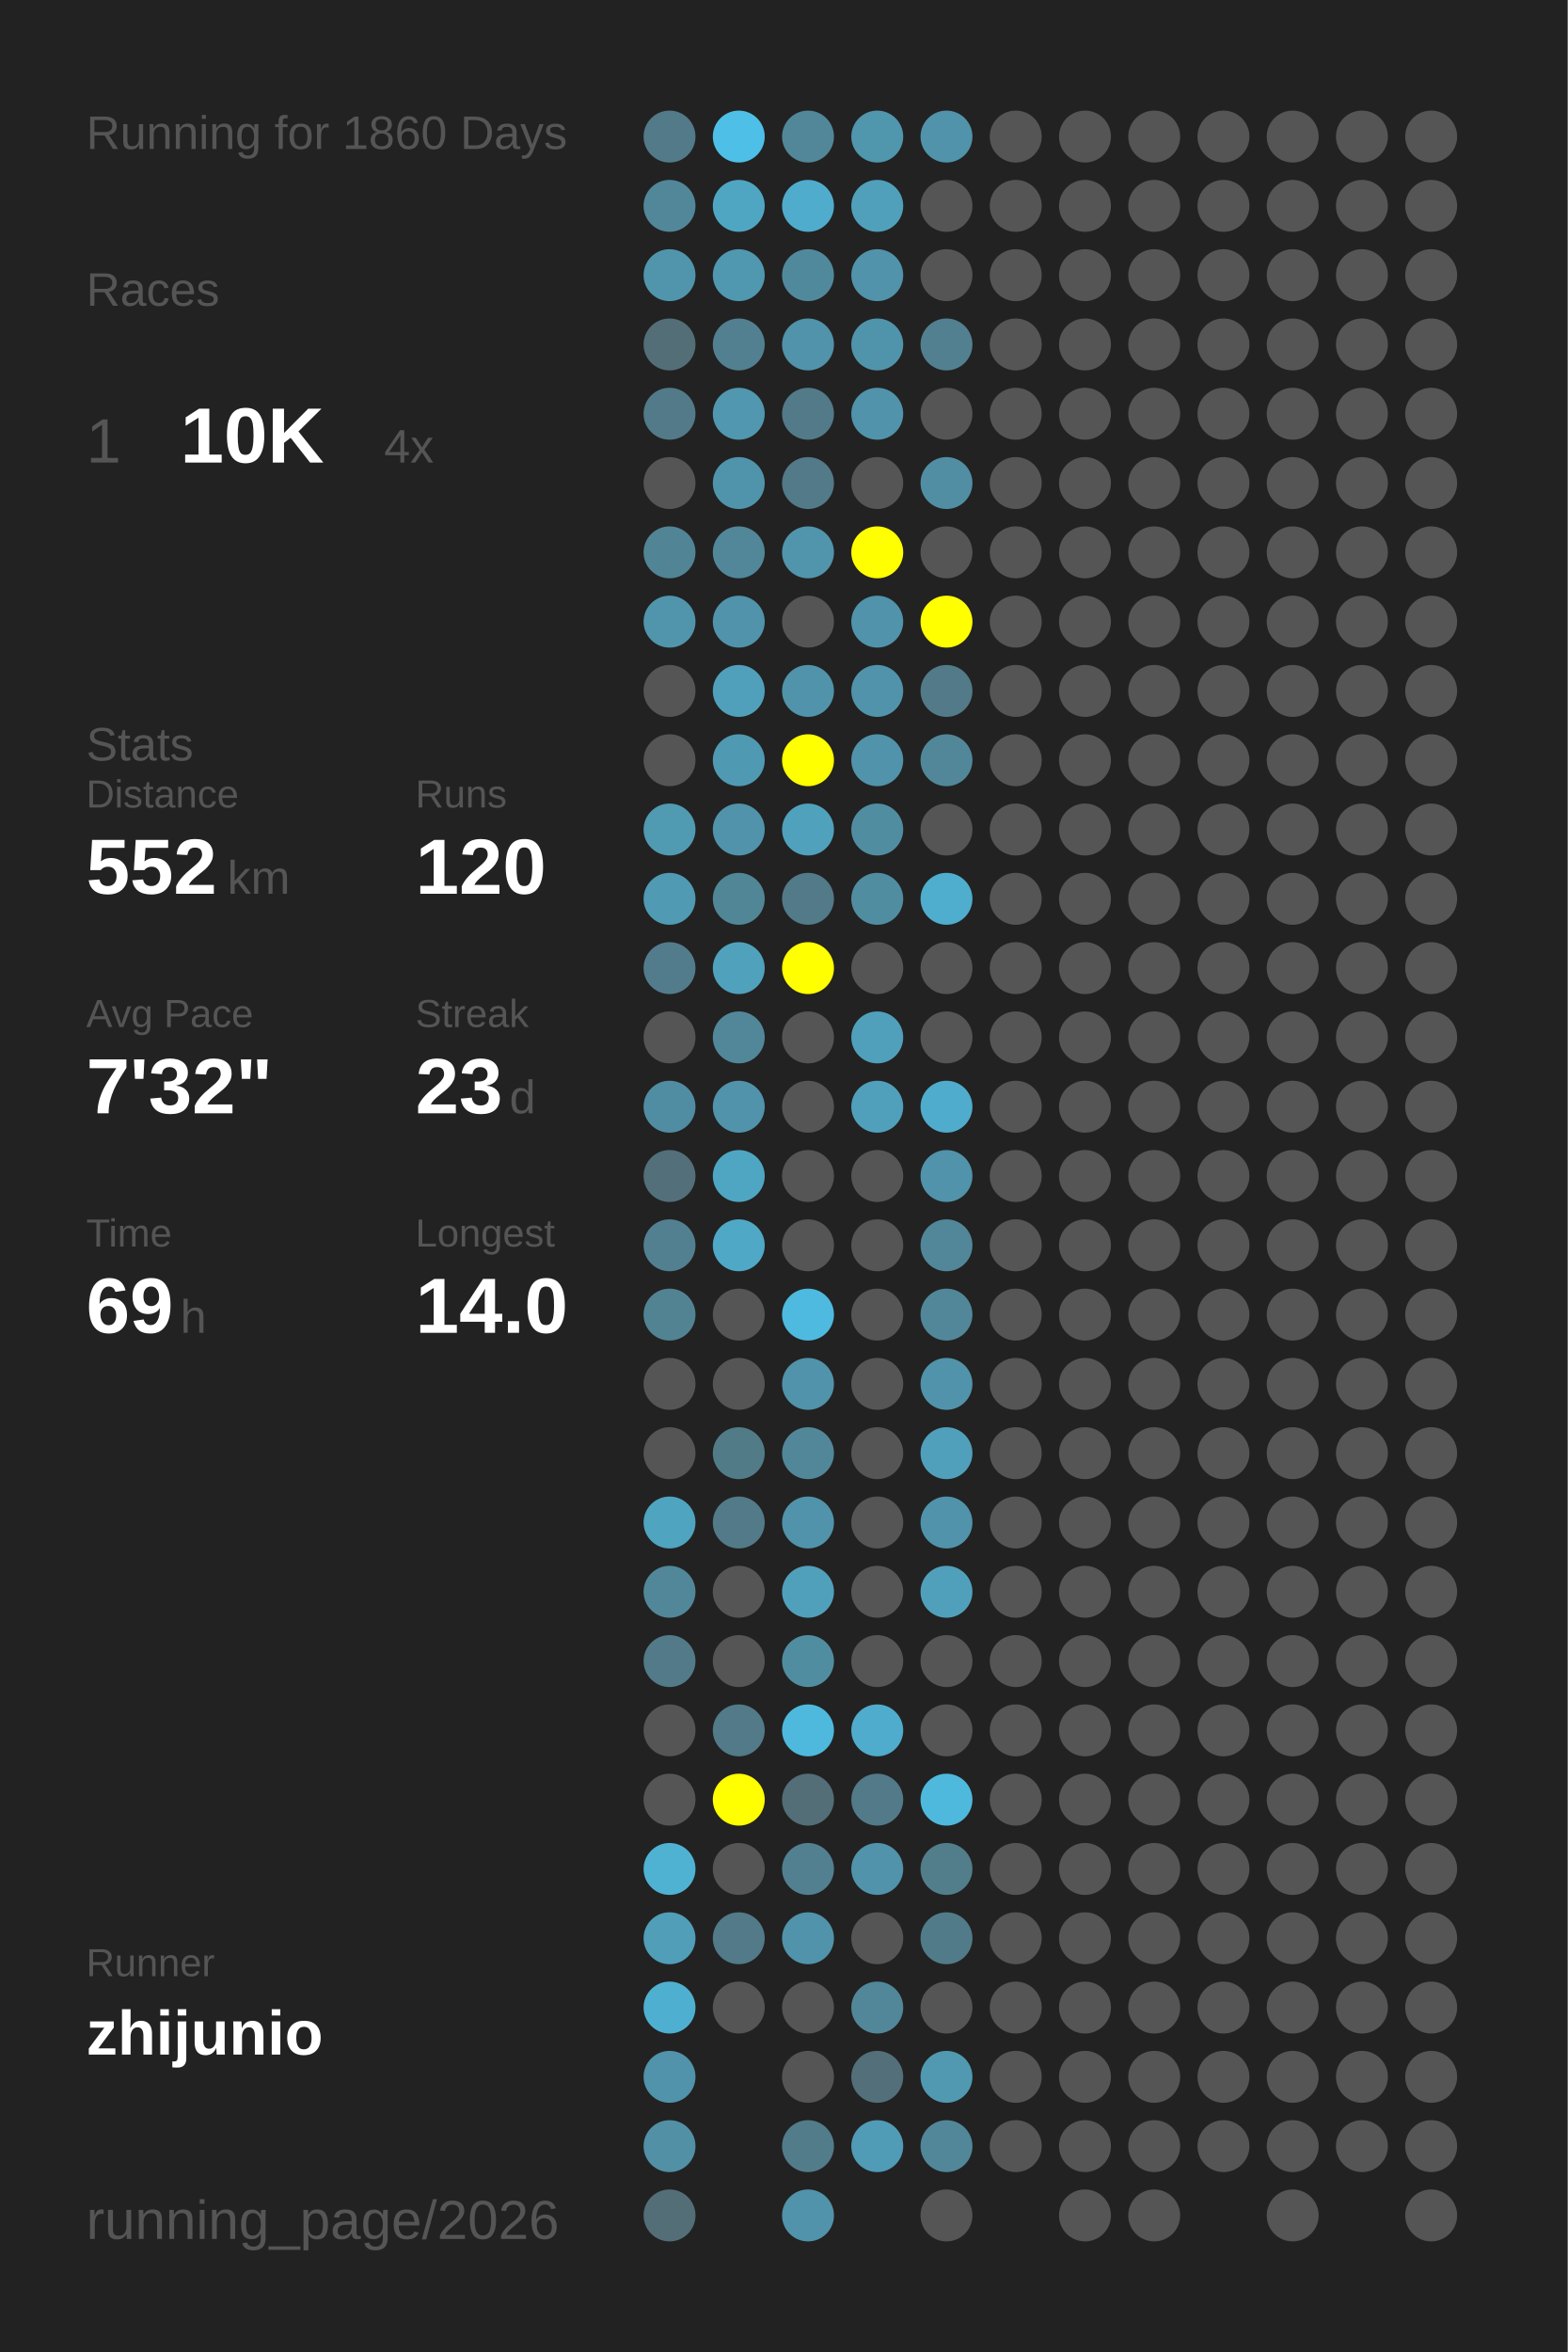
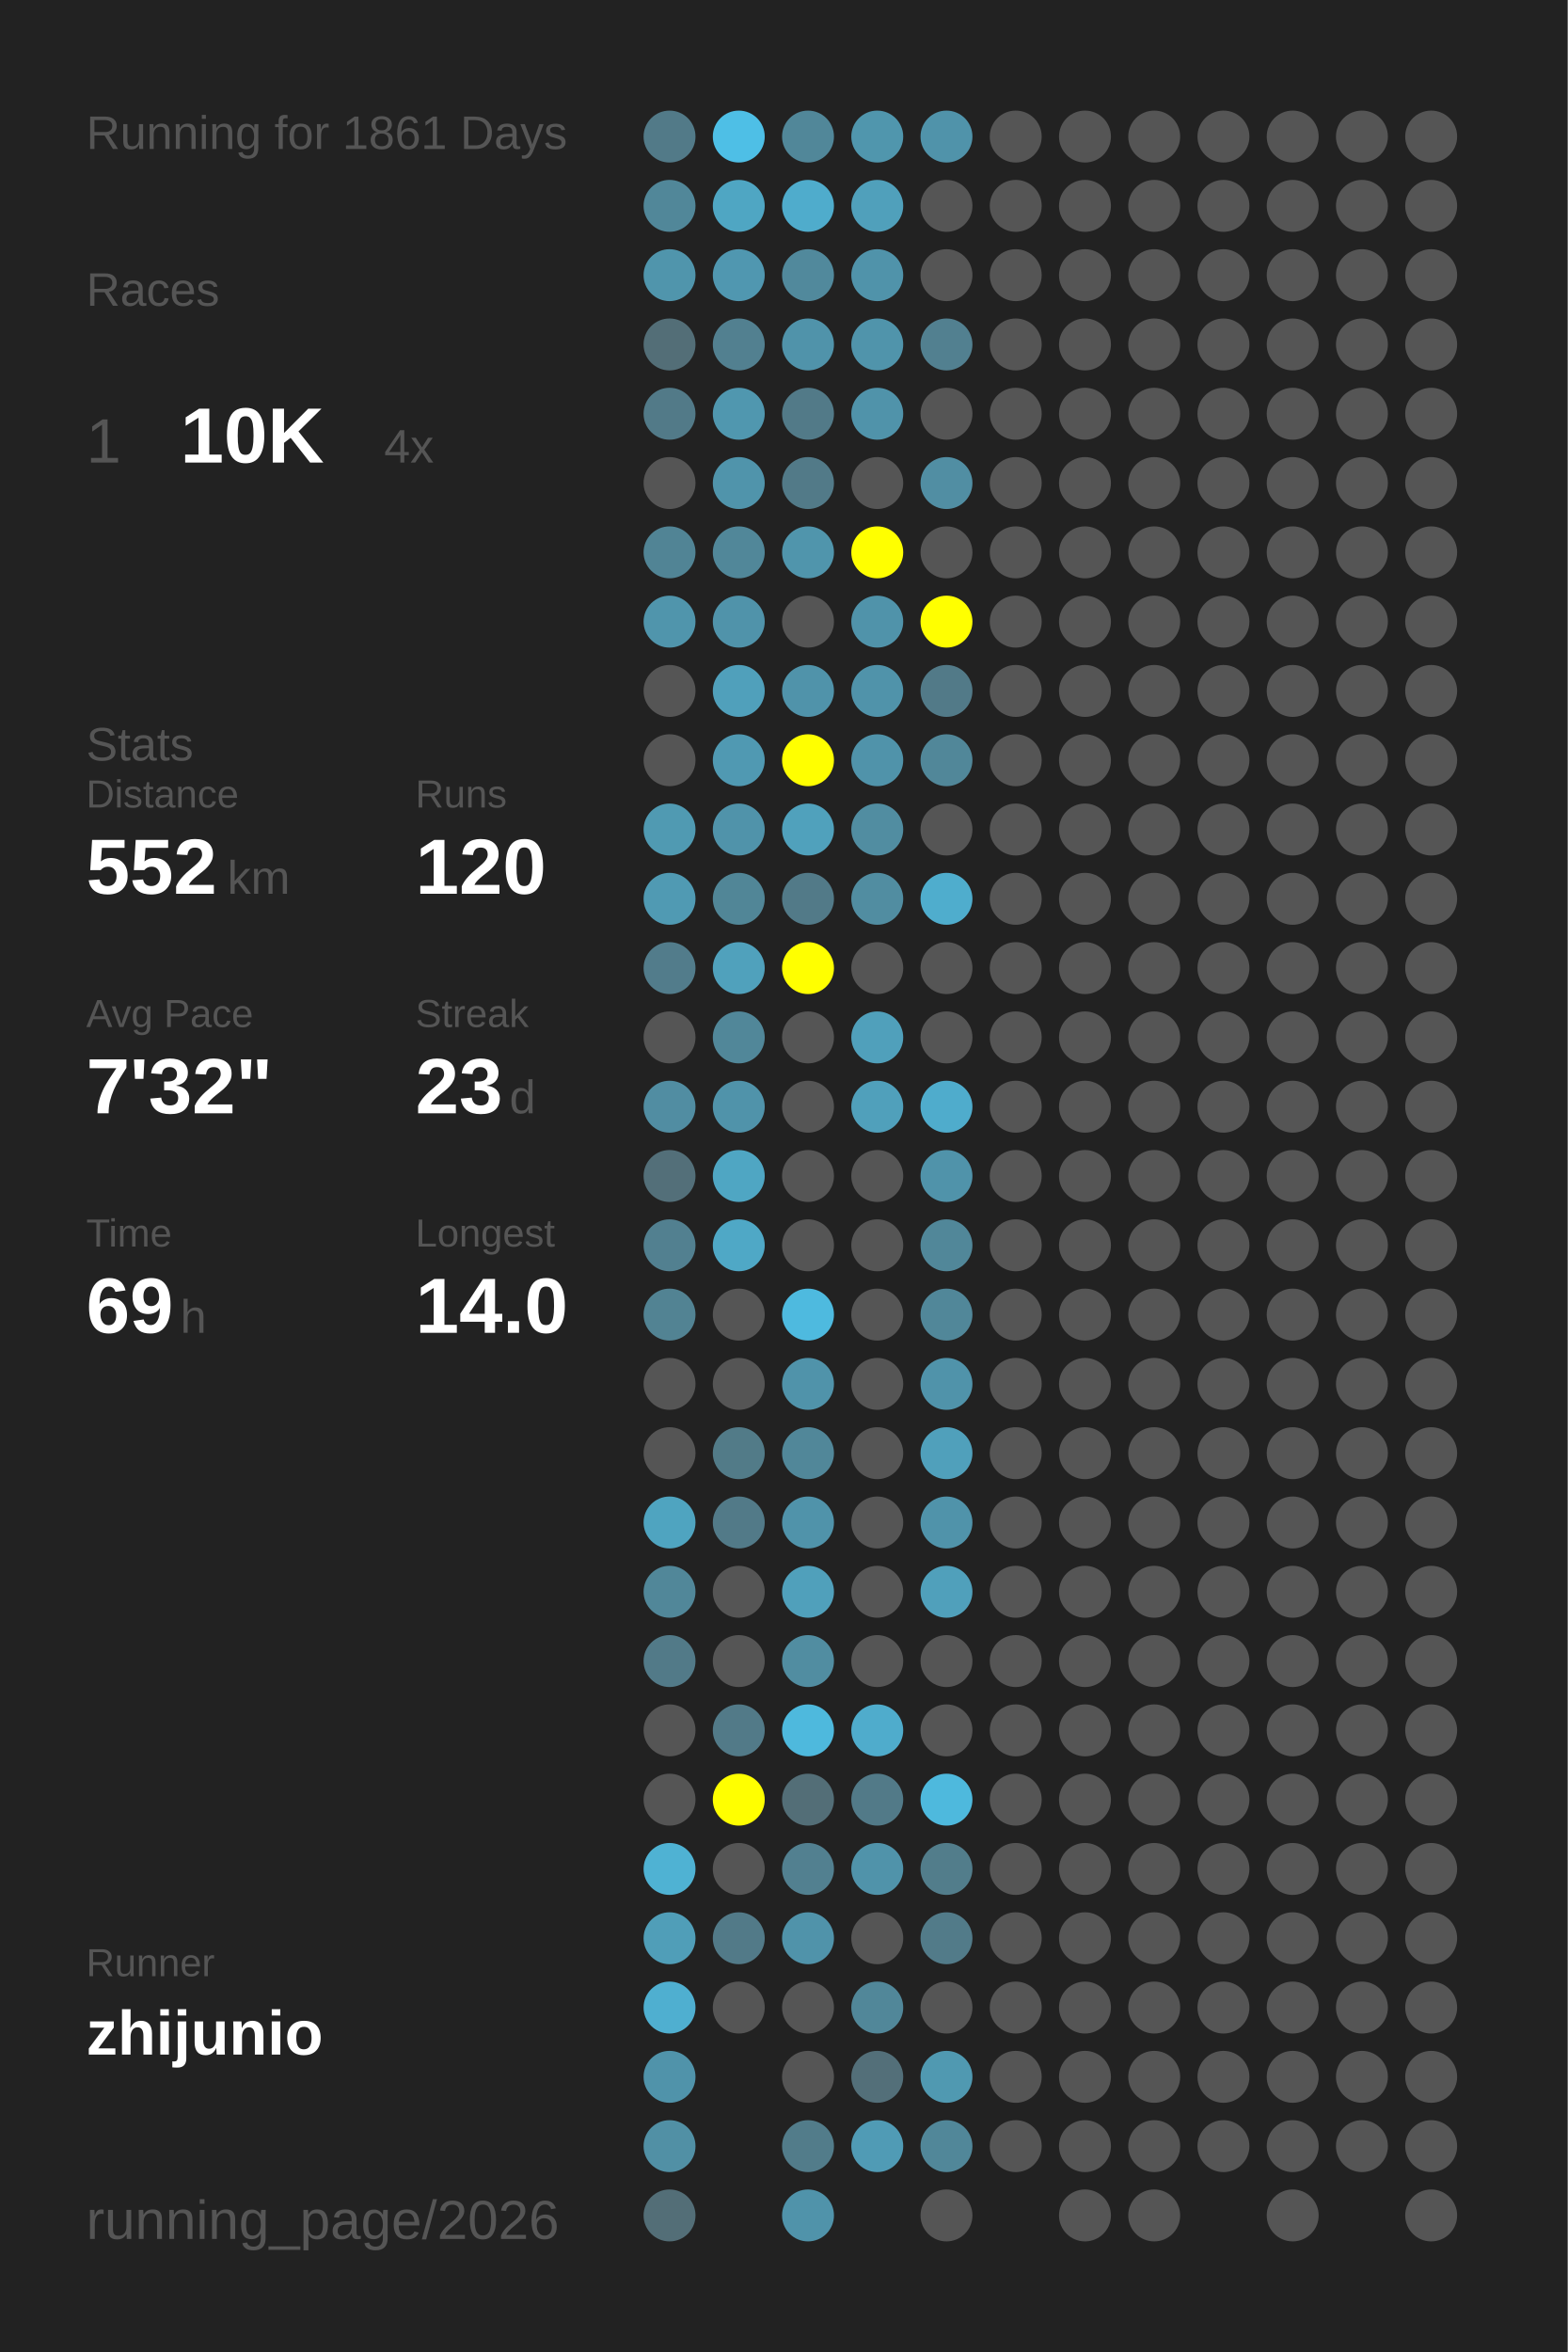
<svg xmlns="http://www.w3.org/2000/svg" baseProfile="full" height="300mm" version="1.1" viewBox="0,0,200,300" width="200mm">
  <defs />
  <rect fill="#222222" height="300" width="200" x="0" y="0" />
-   <text fill="#555555" style="font-size:6px; font-family:Arial;" x="11" y="19">Running for 1860 Days</text>
+   <text fill="#555555" style="font-size:6px; font-family:Arial;" x="11" y="19">Running for 1861 Days</text>
  <text fill="#555555" style="font-size:6px; font-family:Arial;" x="11" y="39">Races</text>
  <text fill="#555555" style="font-size:8px; font-family:Arial;" x="11" y="59">1</text>
  <text fill="#FFFFFF" style="font-size:10px; font-family:Arial; font-weight:bold;" x="23" y="59">10K</text>
  <text fill="#555555" style="font-size:6px; font-family:Arial;" x="49" y="59">4x</text>
  <text fill="#555555" style="font-size:6px; font-family:Arial;" x="11" y="97">Stats</text>
  <text fill="#555555" style="font-size:5px; font-family:Arial;" x="11" y="103">Distance</text>
  <text fill="#FFFFFF" style="font-size:10px; font-family:Arial; font-weight:bold;" x="11" y="114">552</text>
  <text fill="#555555" style="font-size:6px; font-family:Arial;" x="29" y="114">km</text>
  <text fill="#555555" style="font-size:5px; font-family:Arial;" x="53" y="103">Runs</text>
  <text fill="#FFFFFF" style="font-size:10px; font-family:Arial; font-weight:bold;" x="53" y="114">120</text>
  <text fill="#555555" style="font-size:5px; font-family:Arial;" x="11" y="131">Avg Pace</text>
  <text fill="#FFFFFF" style="font-size:10px; font-family:Arial; font-weight:bold;" x="11" y="142">7'32"</text>
  <text fill="#555555" style="font-size:5px; font-family:Arial;" x="53" y="131">Streak</text>
  <text fill="#FFFFFF" style="font-size:10px; font-family:Arial; font-weight:bold;" x="53" y="142">23</text>
  <text fill="#555555" style="font-size:6px; font-family:Arial;" x="65" y="142">d</text>
  <text fill="#555555" style="font-size:5px; font-family:Arial;" x="11" y="159">Time</text>
  <text fill="#FFFFFF" style="font-size:10px; font-family:Arial; font-weight:bold;" x="11" y="170">69</text>
  <text fill="#555555" style="font-size:6px; font-family:Arial;" x="23" y="170">h</text>
  <text fill="#555555" style="font-size:5px; font-family:Arial;" x="53" y="159">Longest</text>
  <text fill="#FFFFFF" style="font-size:10px; font-family:Arial; font-weight:bold;" x="53" y="170">14.0</text>
  <text fill="#555555" style="font-size:5px; font-family:Arial;" x="11" y="252.065">Runner</text>
  <text fill="#FFFFFF" style="font-size:8px; font-family:Arial; font-weight:bold;" x="11" y="262.065">zhijunio</text>
  <text fill="#555555" style="font-size:7px; font-family:Arial;" x="11" y="285.581">running_page/2026</text>
  <circle cx="85.417" cy="17.419" fill="#527a88" r="3.312" />
  <circle cx="85.417" cy="26.258" fill="#518799" r="3.312" />
  <circle cx="85.417" cy="35.097" fill="#5095ac" r="3.312" />
  <circle cx="85.417" cy="43.935" fill="#536e77" r="3.312" />
  <circle cx="85.417" cy="52.774" fill="#527a88" r="3.312" />
  <circle cx="85.417" cy="61.613" fill="#555555" r="3.312" />
  <circle cx="85.417" cy="70.452" fill="#518495" r="3.312" />
  <circle cx="85.417" cy="79.29" fill="#5095ac" r="3.312" />
  <circle cx="85.417" cy="88.129" fill="#555555" r="3.312" />
  <circle cx="85.417" cy="96.968" fill="#555555" r="3.312" />
  <circle cx="85.417" cy="105.806" fill="#509ab2" r="3.312" />
  <circle cx="85.417" cy="114.645" fill="#509ab3" r="3.312" />
  <circle cx="85.417" cy="123.484" fill="#527c8b" r="3.312" />
  <circle cx="85.417" cy="132.323" fill="#555555" r="3.312" />
  <circle cx="85.417" cy="141.161" fill="#518da2" r="3.312" />
  <circle cx="85.417" cy="150" fill="#536f79" r="3.312" />
  <circle cx="85.417" cy="158.839" fill="#528090" r="3.312" />
  <circle cx="85.417" cy="167.677" fill="#528393" r="3.312" />
  <circle cx="85.417" cy="176.516" fill="#555555" r="3.312" />
  <circle cx="85.417" cy="185.355" fill="#555555" r="3.312" />
  <circle cx="85.417" cy="194.194" fill="#4fa4c0" r="3.312" />
  <circle cx="85.417" cy="203.032" fill="#518799" r="3.312" />
  <circle cx="85.417" cy="211.871" fill="#527a88" r="3.312" />
  <circle cx="85.417" cy="220.71" fill="#555555" r="3.312" />
  <circle cx="85.417" cy="229.548" fill="#555555" r="3.312" />
  <circle cx="85.417" cy="238.387" fill="#4fb2d3" r="3.312" />
  <circle cx="85.417" cy="247.226" fill="#509eb8" r="3.312" />
  <circle cx="85.417" cy="256.065" fill="#4fafd0" r="3.312" />
  <circle cx="85.417" cy="264.903" fill="#5093aa" r="3.312" />
  <circle cx="85.417" cy="273.742" fill="#5190a5" r="3.312" />
  <circle cx="85.417" cy="282.581" fill="#536e77" r="3.312" />
  <circle cx="94.25" cy="17.419" fill="#4ebfe6" r="3.312" />
  <circle cx="94.25" cy="26.258" fill="#4fa6c3" r="3.312" />
  <circle cx="94.25" cy="35.097" fill="#5097b0" r="3.312" />
  <circle cx="94.25" cy="43.935" fill="#528090" r="3.312" />
  <circle cx="94.25" cy="52.774" fill="#5097af" r="3.312" />
  <circle cx="94.25" cy="61.613" fill="#5094ab" r="3.312" />
  <circle cx="94.25" cy="70.452" fill="#518799" r="3.312" />
  <circle cx="94.25" cy="79.29" fill="#5093aa" r="3.312" />
  <circle cx="94.25" cy="88.129" fill="#50a0bb" r="3.312" />
  <circle cx="94.25" cy="96.968" fill="#5099b2" r="3.312" />
  <circle cx="94.25" cy="105.806" fill="#5093aa" r="3.312" />
  <circle cx="94.25" cy="114.645" fill="#518697" r="3.312" />
  <circle cx="94.25" cy="123.484" fill="#50a1bc" r="3.312" />
  <circle cx="94.25" cy="132.323" fill="#518799" r="3.312" />
  <circle cx="94.25" cy="141.161" fill="#5093aa" r="3.312" />
  <circle cx="94.25" cy="150" fill="#4fa6c3" r="3.312" />
  <circle cx="94.25" cy="158.839" fill="#4fa8c6" r="3.312" />
  <circle cx="94.25" cy="167.677" fill="#555555" r="3.312" />
  <circle cx="94.25" cy="176.516" fill="#555555" r="3.312" />
  <circle cx="94.25" cy="185.355" fill="#527b88" r="3.312" />
  <circle cx="94.25" cy="194.194" fill="#527a88" r="3.312" />
  <circle cx="94.25" cy="203.032" fill="#555555" r="3.312" />
  <circle cx="94.25" cy="211.871" fill="#555555" r="3.312" />
  <circle cx="94.25" cy="220.71" fill="#527a88" r="3.312" />
  <circle cx="94.25" cy="229.548" fill="#FFFF00" r="3.312" />
  <circle cx="94.25" cy="238.387" fill="#555555" r="3.312" />
  <circle cx="94.25" cy="247.226" fill="#527a88" r="3.312" />
  <circle cx="94.25" cy="256.065" fill="#555555" r="3.312" />
  <circle cx="103.083" cy="17.419" fill="#518799" r="3.312" />
  <circle cx="103.083" cy="26.258" fill="#4faccc" r="3.312" />
  <circle cx="103.083" cy="35.097" fill="#51899c" r="3.312" />
  <circle cx="103.083" cy="43.935" fill="#5093aa" r="3.312" />
  <circle cx="103.083" cy="52.774" fill="#527a88" r="3.312" />
  <circle cx="103.083" cy="61.613" fill="#527a88" r="3.312" />
  <circle cx="103.083" cy="70.452" fill="#5095ac" r="3.312" />
  <circle cx="103.083" cy="79.29" fill="#555555" r="3.312" />
  <circle cx="103.083" cy="88.129" fill="#5093aa" r="3.312" />
  <circle cx="103.083" cy="96.968" fill="#FFFF00" r="3.312" />
  <circle cx="103.083" cy="105.806" fill="#50a1bc" r="3.312" />
  <circle cx="103.083" cy="114.645" fill="#527a88" r="3.312" />
  <circle cx="103.083" cy="123.484" fill="#FFFF00" r="3.312" />
  <circle cx="103.083" cy="132.323" fill="#555555" r="3.312" />
  <circle cx="103.083" cy="141.161" fill="#555555" r="3.312" />
  <circle cx="103.083" cy="150" fill="#555555" r="3.312" />
  <circle cx="103.083" cy="158.839" fill="#555555" r="3.312" />
  <circle cx="103.083" cy="167.677" fill="#4ebadf" r="3.312" />
  <circle cx="103.083" cy="176.516" fill="#5093aa" r="3.312" />
  <circle cx="103.083" cy="185.355" fill="#518799" r="3.312" />
  <circle cx="103.083" cy="194.194" fill="#5093aa" r="3.312" />
  <circle cx="103.083" cy="203.032" fill="#50a0bb" r="3.312" />
  <circle cx="103.083" cy="211.871" fill="#518da1" r="3.312" />
  <circle cx="103.083" cy="220.71" fill="#4eb9dd" r="3.312" />
  <circle cx="103.083" cy="229.548" fill="#536e77" r="3.312" />
  <circle cx="103.083" cy="238.387" fill="#528090" r="3.312" />
  <circle cx="103.083" cy="247.226" fill="#5093aa" r="3.312" />
  <circle cx="103.083" cy="256.065" fill="#555555" r="3.312" />
  <circle cx="103.083" cy="264.903" fill="#555555" r="3.312" />
  <circle cx="103.083" cy="273.742" fill="#527c8a" r="3.312" />
  <circle cx="103.083" cy="282.581" fill="#5093aa" r="3.312" />
  <circle cx="111.917" cy="17.419" fill="#5096ad" r="3.312" />
  <circle cx="111.917" cy="26.258" fill="#50a0bb" r="3.312" />
  <circle cx="111.917" cy="35.097" fill="#5093aa" r="3.312" />
  <circle cx="111.917" cy="43.935" fill="#5094ab" r="3.312" />
  <circle cx="111.917" cy="52.774" fill="#5093aa" r="3.312" />
  <circle cx="111.917" cy="61.613" fill="#555555" r="3.312" />
  <circle cx="111.917" cy="70.452" fill="#FFFF00" r="3.312" />
  <circle cx="111.917" cy="79.29" fill="#5093aa" r="3.312" />
  <circle cx="111.917" cy="88.129" fill="#5093aa" r="3.312" />
  <circle cx="111.917" cy="96.968" fill="#5093aa" r="3.312" />
  <circle cx="111.917" cy="105.806" fill="#518da1" r="3.312" />
  <circle cx="111.917" cy="114.645" fill="#518da1" r="3.312" />
  <circle cx="111.917" cy="123.484" fill="#555555" r="3.312" />
  <circle cx="111.917" cy="132.323" fill="#50a0bb" r="3.312" />
  <circle cx="111.917" cy="141.161" fill="#50a0bb" r="3.312" />
  <circle cx="111.917" cy="150" fill="#555555" r="3.312" />
  <circle cx="111.917" cy="158.839" fill="#555555" r="3.312" />
  <circle cx="111.917" cy="167.677" fill="#555555" r="3.312" />
  <circle cx="111.917" cy="176.516" fill="#555555" r="3.312" />
  <circle cx="111.917" cy="185.355" fill="#555555" r="3.312" />
  <circle cx="111.917" cy="194.194" fill="#555555" r="3.312" />
  <circle cx="111.917" cy="203.032" fill="#555555" r="3.312" />
  <circle cx="111.917" cy="211.871" fill="#555555" r="3.312" />
  <circle cx="111.917" cy="220.71" fill="#4faccc" r="3.312" />
  <circle cx="111.917" cy="229.548" fill="#527a88" r="3.312" />
  <circle cx="111.917" cy="238.387" fill="#5093aa" r="3.312" />
  <circle cx="111.917" cy="247.226" fill="#555555" r="3.312" />
  <circle cx="111.917" cy="256.065" fill="#518799" r="3.312" />
  <circle cx="111.917" cy="264.903" fill="#536f79" r="3.312" />
  <circle cx="111.917" cy="273.742" fill="#509bb5" r="3.312" />
  <circle cx="120.75" cy="17.419" fill="#5093aa" r="3.312" />
  <circle cx="120.75" cy="26.258" fill="#555555" r="3.312" />
  <circle cx="120.75" cy="35.097" fill="#555555" r="3.312" />
  <circle cx="120.75" cy="43.935" fill="#528090" r="3.312" />
  <circle cx="120.75" cy="52.774" fill="#555555" r="3.312" />
  <circle cx="120.75" cy="61.613" fill="#518ea3" r="3.312" />
  <circle cx="120.75" cy="70.452" fill="#555555" r="3.312" />
  <circle cx="120.75" cy="79.29" fill="#FFFF00" r="3.312" />
  <circle cx="120.75" cy="88.129" fill="#527a88" r="3.312" />
  <circle cx="120.75" cy="96.968" fill="#518799" r="3.312" />
  <circle cx="120.75" cy="105.806" fill="#555555" r="3.312" />
  <circle cx="120.75" cy="114.645" fill="#4fadcd" r="3.312" />
  <circle cx="120.75" cy="123.484" fill="#555555" r="3.312" />
  <circle cx="120.75" cy="132.323" fill="#555555" r="3.312" />
  <circle cx="120.75" cy="141.161" fill="#4faccc" r="3.312" />
  <circle cx="120.75" cy="150" fill="#5093aa" r="3.312" />
  <circle cx="120.75" cy="158.839" fill="#518799" r="3.312" />
  <circle cx="120.75" cy="167.677" fill="#518799" r="3.312" />
  <circle cx="120.75" cy="176.516" fill="#5093aa" r="3.312" />
  <circle cx="120.75" cy="185.355" fill="#50a0bb" r="3.312" />
  <circle cx="120.75" cy="194.194" fill="#5093aa" r="3.312" />
  <circle cx="120.75" cy="203.032" fill="#50a0bb" r="3.312" />
  <circle cx="120.75" cy="211.871" fill="#555555" r="3.312" />
  <circle cx="120.75" cy="220.71" fill="#555555" r="3.312" />
  <circle cx="120.75" cy="229.548" fill="#4eb9dd" r="3.312" />
  <circle cx="120.75" cy="238.387" fill="#527d8b" r="3.312" />
  <circle cx="120.75" cy="247.226" fill="#527b89" r="3.312" />
  <circle cx="120.75" cy="256.065" fill="#555555" r="3.312" />
  <circle cx="120.75" cy="264.903" fill="#5099b1" r="3.312" />
  <circle cx="120.75" cy="273.742" fill="#518799" r="3.312" />
  <circle cx="120.75" cy="282.581" fill="#555555" r="3.312" />
  <circle cx="129.583" cy="17.419" fill="#555555" r="3.312" />
  <circle cx="129.583" cy="26.258" fill="#555555" r="3.312" />
  <circle cx="129.583" cy="35.097" fill="#555555" r="3.312" />
  <circle cx="129.583" cy="43.935" fill="#555555" r="3.312" />
  <circle cx="129.583" cy="52.774" fill="#555555" r="3.312" />
  <circle cx="129.583" cy="61.613" fill="#555555" r="3.312" />
  <circle cx="129.583" cy="70.452" fill="#555555" r="3.312" />
  <circle cx="129.583" cy="79.29" fill="#555555" r="3.312" />
  <circle cx="129.583" cy="88.129" fill="#555555" r="3.312" />
  <circle cx="129.583" cy="96.968" fill="#555555" r="3.312" />
  <circle cx="129.583" cy="105.806" fill="#555555" r="3.312" />
  <circle cx="129.583" cy="114.645" fill="#555555" r="3.312" />
  <circle cx="129.583" cy="123.484" fill="#555555" r="3.312" />
  <circle cx="129.583" cy="132.323" fill="#555555" r="3.312" />
  <circle cx="129.583" cy="141.161" fill="#555555" r="3.312" />
  <circle cx="129.583" cy="150" fill="#555555" r="3.312" />
  <circle cx="129.583" cy="158.839" fill="#555555" r="3.312" />
  <circle cx="129.583" cy="167.677" fill="#555555" r="3.312" />
  <circle cx="129.583" cy="176.516" fill="#555555" r="3.312" />
  <circle cx="129.583" cy="185.355" fill="#555555" r="3.312" />
  <circle cx="129.583" cy="194.194" fill="#555555" r="3.312" />
  <circle cx="129.583" cy="203.032" fill="#555555" r="3.312" />
  <circle cx="129.583" cy="211.871" fill="#555555" r="3.312" />
  <circle cx="129.583" cy="220.71" fill="#555555" r="3.312" />
  <circle cx="129.583" cy="229.548" fill="#555555" r="3.312" />
  <circle cx="129.583" cy="238.387" fill="#555555" r="3.312" />
  <circle cx="129.583" cy="247.226" fill="#555555" r="3.312" />
  <circle cx="129.583" cy="256.065" fill="#555555" r="3.312" />
  <circle cx="129.583" cy="264.903" fill="#555555" r="3.312" />
  <circle cx="129.583" cy="273.742" fill="#555555" r="3.312" />
  <circle cx="138.417" cy="17.419" fill="#555555" r="3.312" />
  <circle cx="138.417" cy="26.258" fill="#555555" r="3.312" />
  <circle cx="138.417" cy="35.097" fill="#555555" r="3.312" />
  <circle cx="138.417" cy="43.935" fill="#555555" r="3.312" />
  <circle cx="138.417" cy="52.774" fill="#555555" r="3.312" />
  <circle cx="138.417" cy="61.613" fill="#555555" r="3.312" />
  <circle cx="138.417" cy="70.452" fill="#555555" r="3.312" />
  <circle cx="138.417" cy="79.29" fill="#555555" r="3.312" />
  <circle cx="138.417" cy="88.129" fill="#555555" r="3.312" />
  <circle cx="138.417" cy="96.968" fill="#555555" r="3.312" />
  <circle cx="138.417" cy="105.806" fill="#555555" r="3.312" />
  <circle cx="138.417" cy="114.645" fill="#555555" r="3.312" />
  <circle cx="138.417" cy="123.484" fill="#555555" r="3.312" />
  <circle cx="138.417" cy="132.323" fill="#555555" r="3.312" />
  <circle cx="138.417" cy="141.161" fill="#555555" r="3.312" />
  <circle cx="138.417" cy="150" fill="#555555" r="3.312" />
  <circle cx="138.417" cy="158.839" fill="#555555" r="3.312" />
  <circle cx="138.417" cy="167.677" fill="#555555" r="3.312" />
  <circle cx="138.417" cy="176.516" fill="#555555" r="3.312" />
  <circle cx="138.417" cy="185.355" fill="#555555" r="3.312" />
  <circle cx="138.417" cy="194.194" fill="#555555" r="3.312" />
  <circle cx="138.417" cy="203.032" fill="#555555" r="3.312" />
  <circle cx="138.417" cy="211.871" fill="#555555" r="3.312" />
  <circle cx="138.417" cy="220.71" fill="#555555" r="3.312" />
  <circle cx="138.417" cy="229.548" fill="#555555" r="3.312" />
  <circle cx="138.417" cy="238.387" fill="#555555" r="3.312" />
  <circle cx="138.417" cy="247.226" fill="#555555" r="3.312" />
  <circle cx="138.417" cy="256.065" fill="#555555" r="3.312" />
  <circle cx="138.417" cy="264.903" fill="#555555" r="3.312" />
  <circle cx="138.417" cy="273.742" fill="#555555" r="3.312" />
  <circle cx="138.417" cy="282.581" fill="#555555" r="3.312" />
  <circle cx="147.25" cy="17.419" fill="#555555" r="3.312" />
  <circle cx="147.25" cy="26.258" fill="#555555" r="3.312" />
  <circle cx="147.25" cy="35.097" fill="#555555" r="3.312" />
  <circle cx="147.25" cy="43.935" fill="#555555" r="3.312" />
  <circle cx="147.25" cy="52.774" fill="#555555" r="3.312" />
  <circle cx="147.25" cy="61.613" fill="#555555" r="3.312" />
  <circle cx="147.25" cy="70.452" fill="#555555" r="3.312" />
  <circle cx="147.25" cy="79.29" fill="#555555" r="3.312" />
  <circle cx="147.25" cy="88.129" fill="#555555" r="3.312" />
  <circle cx="147.25" cy="96.968" fill="#555555" r="3.312" />
  <circle cx="147.25" cy="105.806" fill="#555555" r="3.312" />
  <circle cx="147.25" cy="114.645" fill="#555555" r="3.312" />
  <circle cx="147.25" cy="123.484" fill="#555555" r="3.312" />
  <circle cx="147.25" cy="132.323" fill="#555555" r="3.312" />
  <circle cx="147.25" cy="141.161" fill="#555555" r="3.312" />
  <circle cx="147.25" cy="150" fill="#555555" r="3.312" />
  <circle cx="147.25" cy="158.839" fill="#555555" r="3.312" />
  <circle cx="147.25" cy="167.677" fill="#555555" r="3.312" />
  <circle cx="147.25" cy="176.516" fill="#555555" r="3.312" />
  <circle cx="147.25" cy="185.355" fill="#555555" r="3.312" />
  <circle cx="147.25" cy="194.194" fill="#555555" r="3.312" />
  <circle cx="147.25" cy="203.032" fill="#555555" r="3.312" />
  <circle cx="147.25" cy="211.871" fill="#555555" r="3.312" />
  <circle cx="147.25" cy="220.71" fill="#555555" r="3.312" />
  <circle cx="147.25" cy="229.548" fill="#555555" r="3.312" />
  <circle cx="147.25" cy="238.387" fill="#555555" r="3.312" />
  <circle cx="147.25" cy="247.226" fill="#555555" r="3.312" />
  <circle cx="147.25" cy="256.065" fill="#555555" r="3.312" />
  <circle cx="147.25" cy="264.903" fill="#555555" r="3.312" />
  <circle cx="147.25" cy="273.742" fill="#555555" r="3.312" />
  <circle cx="147.25" cy="282.581" fill="#555555" r="3.312" />
  <circle cx="156.083" cy="17.419" fill="#555555" r="3.312" />
  <circle cx="156.083" cy="26.258" fill="#555555" r="3.312" />
  <circle cx="156.083" cy="35.097" fill="#555555" r="3.312" />
  <circle cx="156.083" cy="43.935" fill="#555555" r="3.312" />
  <circle cx="156.083" cy="52.774" fill="#555555" r="3.312" />
  <circle cx="156.083" cy="61.613" fill="#555555" r="3.312" />
  <circle cx="156.083" cy="70.452" fill="#555555" r="3.312" />
  <circle cx="156.083" cy="79.29" fill="#555555" r="3.312" />
  <circle cx="156.083" cy="88.129" fill="#555555" r="3.312" />
  <circle cx="156.083" cy="96.968" fill="#555555" r="3.312" />
  <circle cx="156.083" cy="105.806" fill="#555555" r="3.312" />
  <circle cx="156.083" cy="114.645" fill="#555555" r="3.312" />
  <circle cx="156.083" cy="123.484" fill="#555555" r="3.312" />
  <circle cx="156.083" cy="132.323" fill="#555555" r="3.312" />
  <circle cx="156.083" cy="141.161" fill="#555555" r="3.312" />
  <circle cx="156.083" cy="150" fill="#555555" r="3.312" />
  <circle cx="156.083" cy="158.839" fill="#555555" r="3.312" />
  <circle cx="156.083" cy="167.677" fill="#555555" r="3.312" />
  <circle cx="156.083" cy="176.516" fill="#555555" r="3.312" />
  <circle cx="156.083" cy="185.355" fill="#555555" r="3.312" />
  <circle cx="156.083" cy="194.194" fill="#555555" r="3.312" />
  <circle cx="156.083" cy="203.032" fill="#555555" r="3.312" />
  <circle cx="156.083" cy="211.871" fill="#555555" r="3.312" />
  <circle cx="156.083" cy="220.71" fill="#555555" r="3.312" />
  <circle cx="156.083" cy="229.548" fill="#555555" r="3.312" />
  <circle cx="156.083" cy="238.387" fill="#555555" r="3.312" />
  <circle cx="156.083" cy="247.226" fill="#555555" r="3.312" />
  <circle cx="156.083" cy="256.065" fill="#555555" r="3.312" />
  <circle cx="156.083" cy="264.903" fill="#555555" r="3.312" />
  <circle cx="156.083" cy="273.742" fill="#555555" r="3.312" />
  <circle cx="164.917" cy="17.419" fill="#555555" r="3.312" />
  <circle cx="164.917" cy="26.258" fill="#555555" r="3.312" />
  <circle cx="164.917" cy="35.097" fill="#555555" r="3.312" />
  <circle cx="164.917" cy="43.935" fill="#555555" r="3.312" />
  <circle cx="164.917" cy="52.774" fill="#555555" r="3.312" />
  <circle cx="164.917" cy="61.613" fill="#555555" r="3.312" />
  <circle cx="164.917" cy="70.452" fill="#555555" r="3.312" />
  <circle cx="164.917" cy="79.29" fill="#555555" r="3.312" />
  <circle cx="164.917" cy="88.129" fill="#555555" r="3.312" />
  <circle cx="164.917" cy="96.968" fill="#555555" r="3.312" />
  <circle cx="164.917" cy="105.806" fill="#555555" r="3.312" />
  <circle cx="164.917" cy="114.645" fill="#555555" r="3.312" />
  <circle cx="164.917" cy="123.484" fill="#555555" r="3.312" />
  <circle cx="164.917" cy="132.323" fill="#555555" r="3.312" />
  <circle cx="164.917" cy="141.161" fill="#555555" r="3.312" />
  <circle cx="164.917" cy="150" fill="#555555" r="3.312" />
  <circle cx="164.917" cy="158.839" fill="#555555" r="3.312" />
  <circle cx="164.917" cy="167.677" fill="#555555" r="3.312" />
  <circle cx="164.917" cy="176.516" fill="#555555" r="3.312" />
  <circle cx="164.917" cy="185.355" fill="#555555" r="3.312" />
  <circle cx="164.917" cy="194.194" fill="#555555" r="3.312" />
  <circle cx="164.917" cy="203.032" fill="#555555" r="3.312" />
  <circle cx="164.917" cy="211.871" fill="#555555" r="3.312" />
  <circle cx="164.917" cy="220.71" fill="#555555" r="3.312" />
  <circle cx="164.917" cy="229.548" fill="#555555" r="3.312" />
  <circle cx="164.917" cy="238.387" fill="#555555" r="3.312" />
  <circle cx="164.917" cy="247.226" fill="#555555" r="3.312" />
  <circle cx="164.917" cy="256.065" fill="#555555" r="3.312" />
  <circle cx="164.917" cy="264.903" fill="#555555" r="3.312" />
  <circle cx="164.917" cy="273.742" fill="#555555" r="3.312" />
  <circle cx="164.917" cy="282.581" fill="#555555" r="3.312" />
  <circle cx="173.75" cy="17.419" fill="#555555" r="3.312" />
  <circle cx="173.75" cy="26.258" fill="#555555" r="3.312" />
  <circle cx="173.75" cy="35.097" fill="#555555" r="3.312" />
  <circle cx="173.75" cy="43.935" fill="#555555" r="3.312" />
  <circle cx="173.75" cy="52.774" fill="#555555" r="3.312" />
  <circle cx="173.75" cy="61.613" fill="#555555" r="3.312" />
  <circle cx="173.75" cy="70.452" fill="#555555" r="3.312" />
  <circle cx="173.75" cy="79.29" fill="#555555" r="3.312" />
  <circle cx="173.75" cy="88.129" fill="#555555" r="3.312" />
  <circle cx="173.75" cy="96.968" fill="#555555" r="3.312" />
  <circle cx="173.75" cy="105.806" fill="#555555" r="3.312" />
  <circle cx="173.75" cy="114.645" fill="#555555" r="3.312" />
  <circle cx="173.75" cy="123.484" fill="#555555" r="3.312" />
  <circle cx="173.75" cy="132.323" fill="#555555" r="3.312" />
  <circle cx="173.75" cy="141.161" fill="#555555" r="3.312" />
  <circle cx="173.75" cy="150" fill="#555555" r="3.312" />
  <circle cx="173.75" cy="158.839" fill="#555555" r="3.312" />
  <circle cx="173.75" cy="167.677" fill="#555555" r="3.312" />
  <circle cx="173.75" cy="176.516" fill="#555555" r="3.312" />
  <circle cx="173.75" cy="185.355" fill="#555555" r="3.312" />
  <circle cx="173.75" cy="194.194" fill="#555555" r="3.312" />
  <circle cx="173.75" cy="203.032" fill="#555555" r="3.312" />
  <circle cx="173.75" cy="211.871" fill="#555555" r="3.312" />
  <circle cx="173.75" cy="220.71" fill="#555555" r="3.312" />
  <circle cx="173.75" cy="229.548" fill="#555555" r="3.312" />
  <circle cx="173.75" cy="238.387" fill="#555555" r="3.312" />
  <circle cx="173.75" cy="247.226" fill="#555555" r="3.312" />
  <circle cx="173.75" cy="256.065" fill="#555555" r="3.312" />
  <circle cx="173.75" cy="264.903" fill="#555555" r="3.312" />
  <circle cx="173.75" cy="273.742" fill="#555555" r="3.312" />
  <circle cx="182.583" cy="17.419" fill="#555555" r="3.312" />
  <circle cx="182.583" cy="26.258" fill="#555555" r="3.312" />
  <circle cx="182.583" cy="35.097" fill="#555555" r="3.312" />
  <circle cx="182.583" cy="43.935" fill="#555555" r="3.312" />
  <circle cx="182.583" cy="52.774" fill="#555555" r="3.312" />
  <circle cx="182.583" cy="61.613" fill="#555555" r="3.312" />
  <circle cx="182.583" cy="70.452" fill="#555555" r="3.312" />
  <circle cx="182.583" cy="79.29" fill="#555555" r="3.312" />
  <circle cx="182.583" cy="88.129" fill="#555555" r="3.312" />
  <circle cx="182.583" cy="96.968" fill="#555555" r="3.312" />
  <circle cx="182.583" cy="105.806" fill="#555555" r="3.312" />
  <circle cx="182.583" cy="114.645" fill="#555555" r="3.312" />
  <circle cx="182.583" cy="123.484" fill="#555555" r="3.312" />
  <circle cx="182.583" cy="132.323" fill="#555555" r="3.312" />
  <circle cx="182.583" cy="141.161" fill="#555555" r="3.312" />
  <circle cx="182.583" cy="150" fill="#555555" r="3.312" />
  <circle cx="182.583" cy="158.839" fill="#555555" r="3.312" />
  <circle cx="182.583" cy="167.677" fill="#555555" r="3.312" />
  <circle cx="182.583" cy="176.516" fill="#555555" r="3.312" />
  <circle cx="182.583" cy="185.355" fill="#555555" r="3.312" />
  <circle cx="182.583" cy="194.194" fill="#555555" r="3.312" />
  <circle cx="182.583" cy="203.032" fill="#555555" r="3.312" />
  <circle cx="182.583" cy="211.871" fill="#555555" r="3.312" />
  <circle cx="182.583" cy="220.71" fill="#555555" r="3.312" />
  <circle cx="182.583" cy="229.548" fill="#555555" r="3.312" />
  <circle cx="182.583" cy="238.387" fill="#555555" r="3.312" />
  <circle cx="182.583" cy="247.226" fill="#555555" r="3.312" />
  <circle cx="182.583" cy="256.065" fill="#555555" r="3.312" />
  <circle cx="182.583" cy="264.903" fill="#555555" r="3.312" />
  <circle cx="182.583" cy="273.742" fill="#555555" r="3.312" />
  <circle cx="182.583" cy="282.581" fill="#555555" r="3.312" />
</svg>
